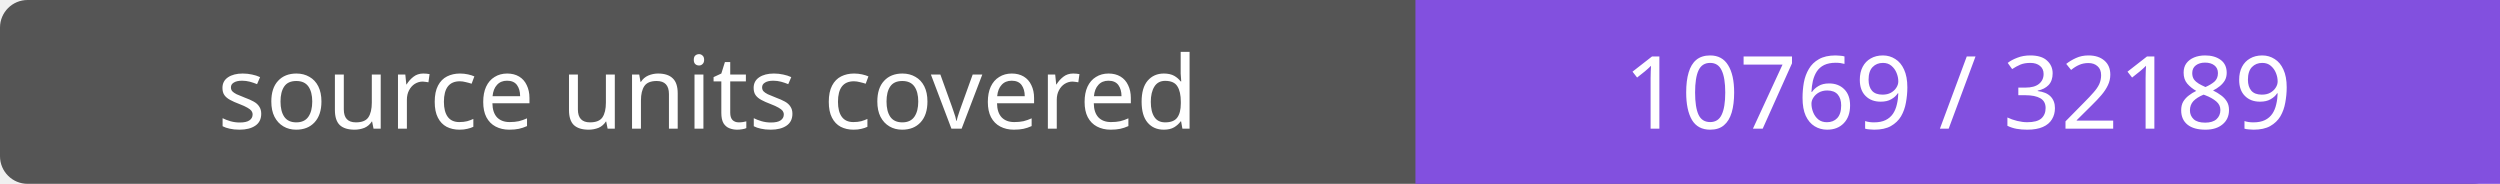
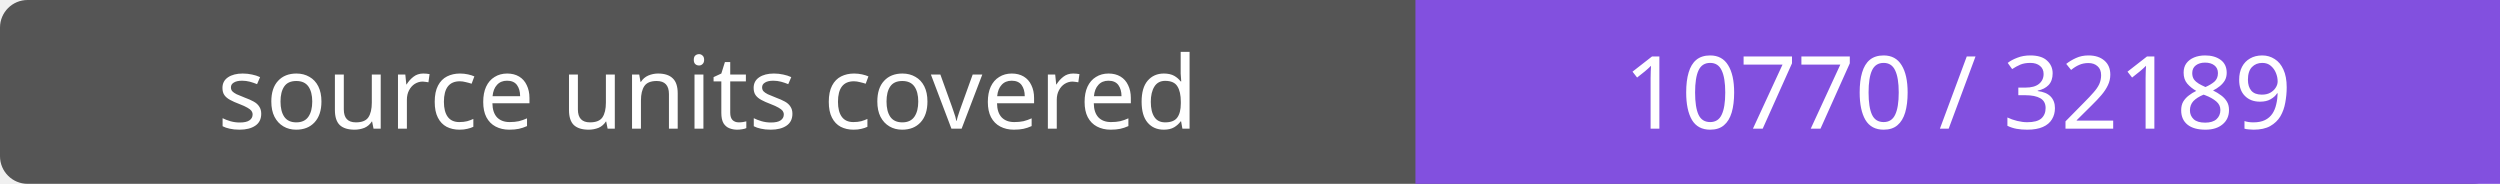
- <svg xmlns="http://www.w3.org/2000/svg" width="272" height="20" role="img" aria-label="source units covered: 10769 / 32189">
+ <svg xmlns="http://www.w3.org/2000/svg" width="272" height="20" role="img" aria-label="source units covered: 10770 / 32189">
  <rect width="272" height="20" rx="3" fill="#555" />
  <path fill="#8250df" d="M154 0h118v20H154z" />
  <g fill="#fff" text-anchor="middle" font-family="Verdana,sans-serif" font-size="11">
    <text x="77.0" y="14">source units covered</text>
-     <text x="213.0" y="14">10769 / 32189</text>
+     <text x="213.0" y="14">10770 / 32189</text>
  </g>
</svg>
